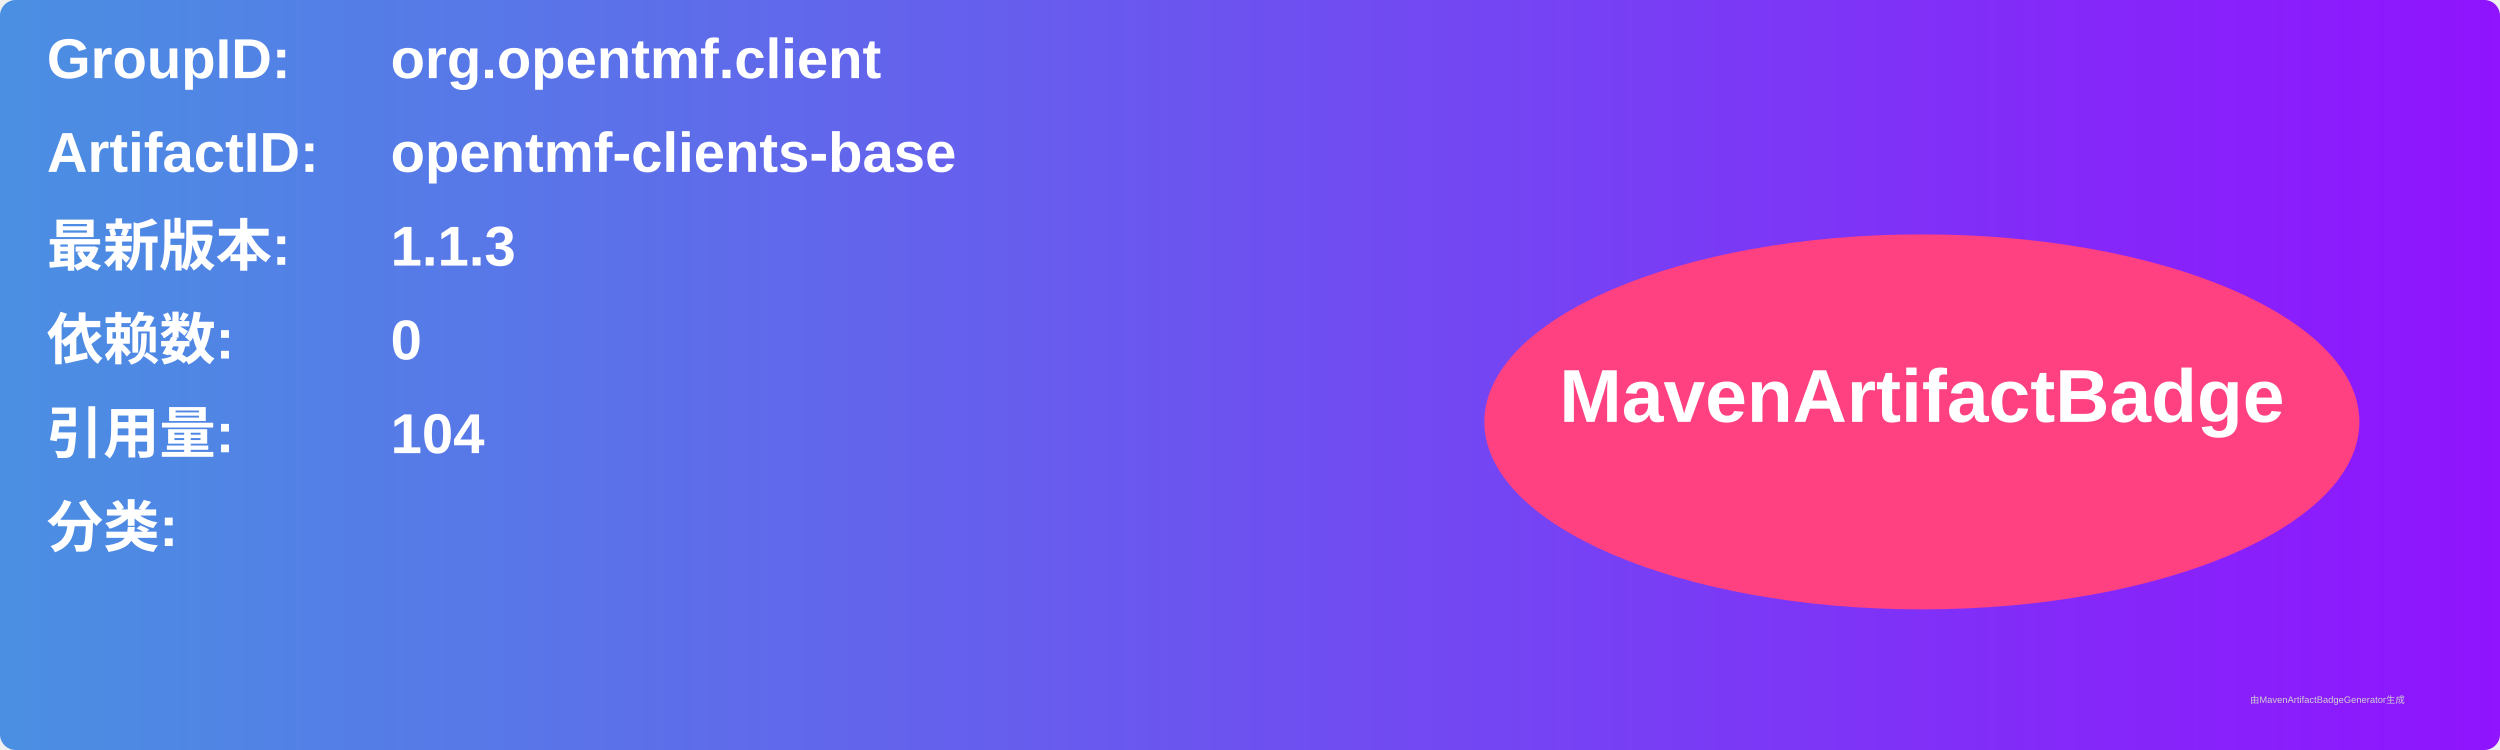
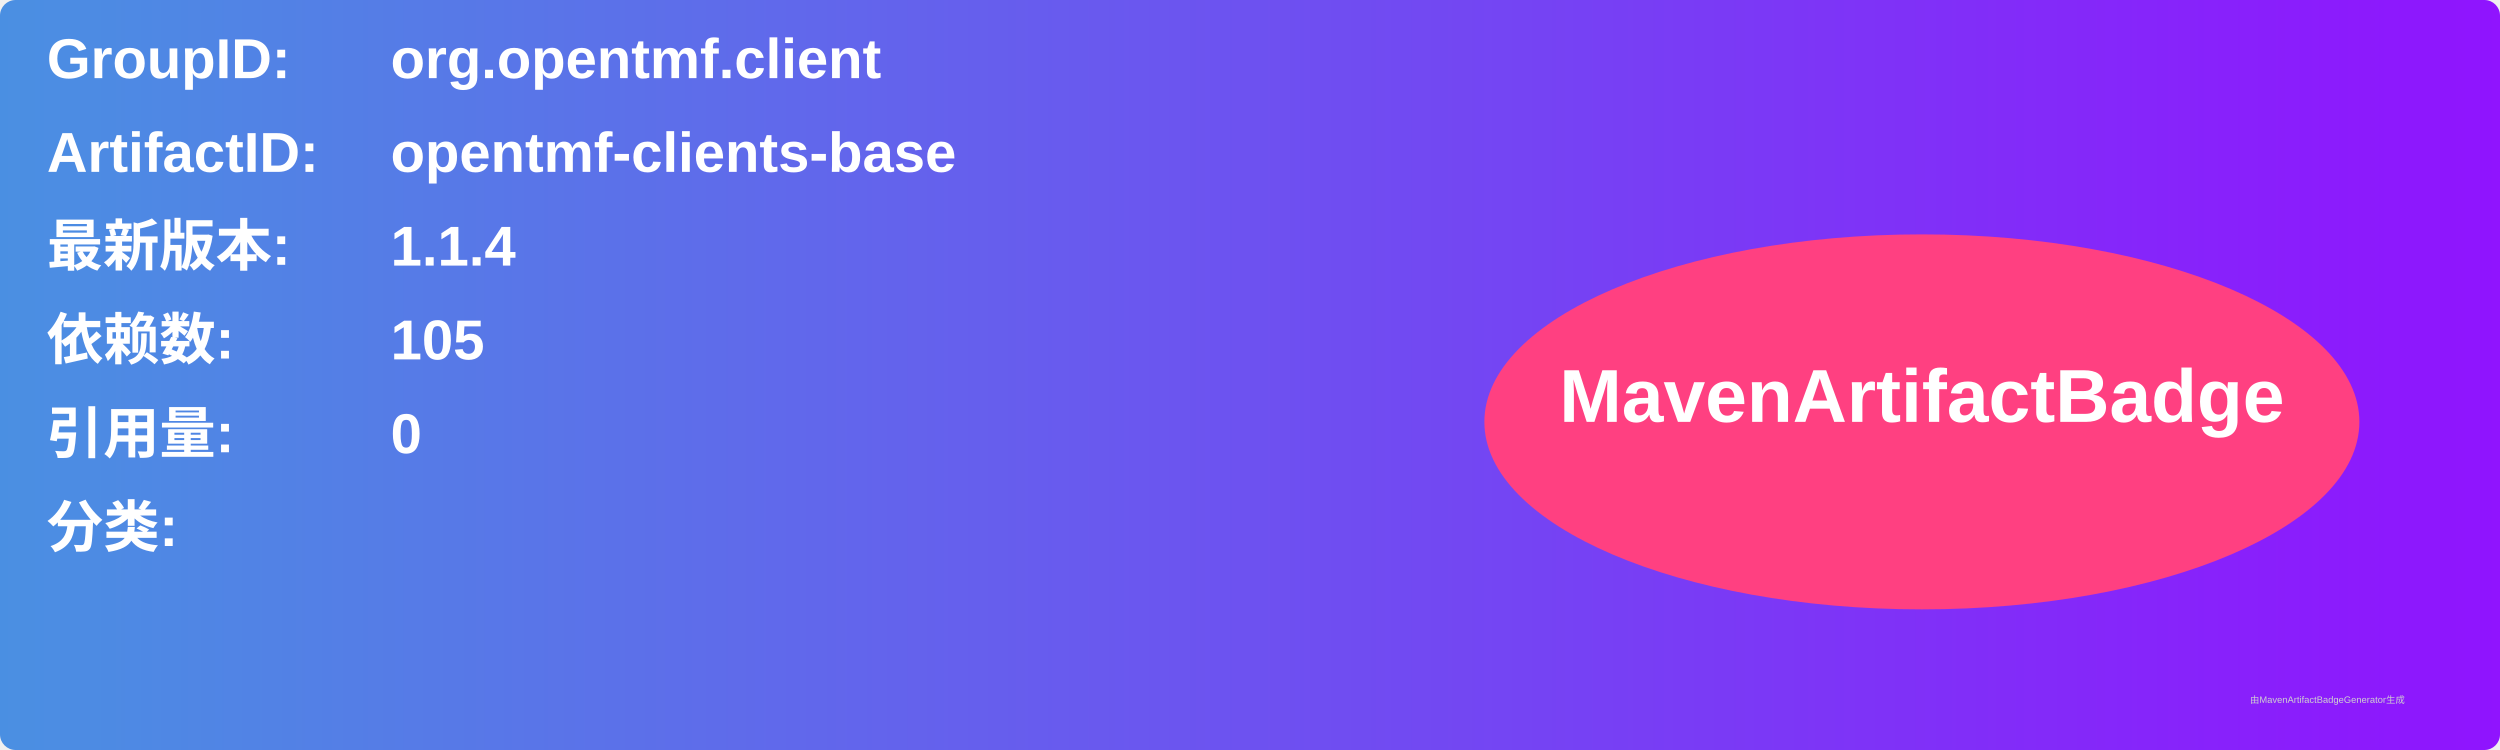
<svg xmlns="http://www.w3.org/2000/svg" width="800" height="240" viewBox="0 0 800 240">
  <linearGradient id="grad" x1="0%" y1="0%" x2="100%" y2="0%">
    <stop offset="0%" stop-color="#4a90e2" />
    <stop offset="100%" stop-color="#9013fe" />
  </linearGradient>
  <rect width="100%" height="100%" rx="5" ry="5" fill="url(#grad)" />
  <g transform="translate(15, 15)">
    <text x="0" y="10" font-family="Arial" font-size="18" fill="white" font-weight="bold" width="260">GroupID:</text>
    <text x="110" y="10" font-family="Arial" font-size="18" fill="white" font-weight="bold" width="460">org.opentmf.client</text>
    <text x="0" y="40" font-family="Arial" font-size="18" fill="white" font-weight="bold" width="260">ArtifactID:</text>
    <text x="110" y="40" font-family="Arial" font-size="18" fill="white" font-weight="bold" width="460">opentmf-clients-base</text>
    <text x="0" y="70" font-family="Arial" font-size="18" fill="white" font-weight="bold">最新版本:</text>
    <text x="110" y="70" font-family="Arial" font-size="18" fill="white" font-weight="bold">
-       <tspan font-weight="bold">1.1.3</tspan>
+       <tspan font-weight="bold">1.1.4</tspan>
    </text>
    <text x="0" y="100" font-family="Arial" font-size="18" fill="white" font-weight="bold">依赖数: </text>
    <text x="110" y="100" font-family="Arial" font-size="18" fill="white">
-       <tspan font-weight="bold">0</tspan>
+       <tspan font-weight="bold">105</tspan>
    </text>
    <text x="0" y="130" font-family="Arial" font-size="18" fill="white" font-weight="bold">引用量: </text>
    <text x="110" y="130" font-family="Arial" font-size="18" fill="white">
-       <tspan font-weight="bold">104</tspan>
+       <tspan font-weight="bold">0</tspan>
    </text>
    <text x="0" y="160" font-family="Arial" font-size="18" fill="white" font-weight="bold">分类:</text>
    <text x="10" y="190" font-family="Arial" font-size="10" fill="white">
      <tspan font-weight="bold" />
    </text>
    <ellipse cx="600" cy="120" rx="140" ry="60" fill="#ff4081" />
    <text x="600" y="120" text-anchor="middle" font-family="Arial" font-size="24" fill="white" font-weight="bold">MavenArtifactBadge</text>
  </g>
  <text x="720" y="225" font-family="Arial" font-size="3" fill="#d0d0d0">由MavenArtifactBadgeGenerator生成</text>
</svg>
